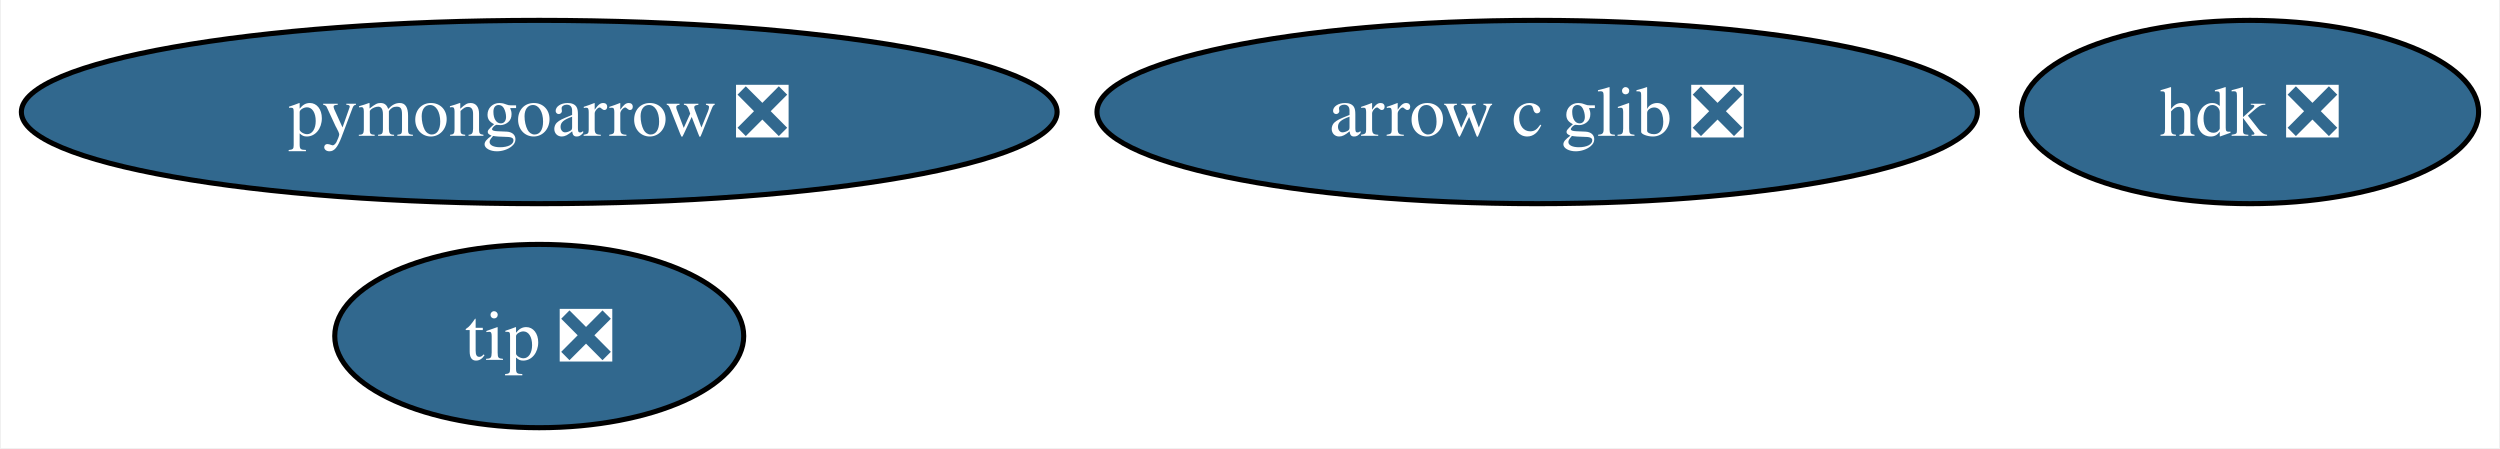
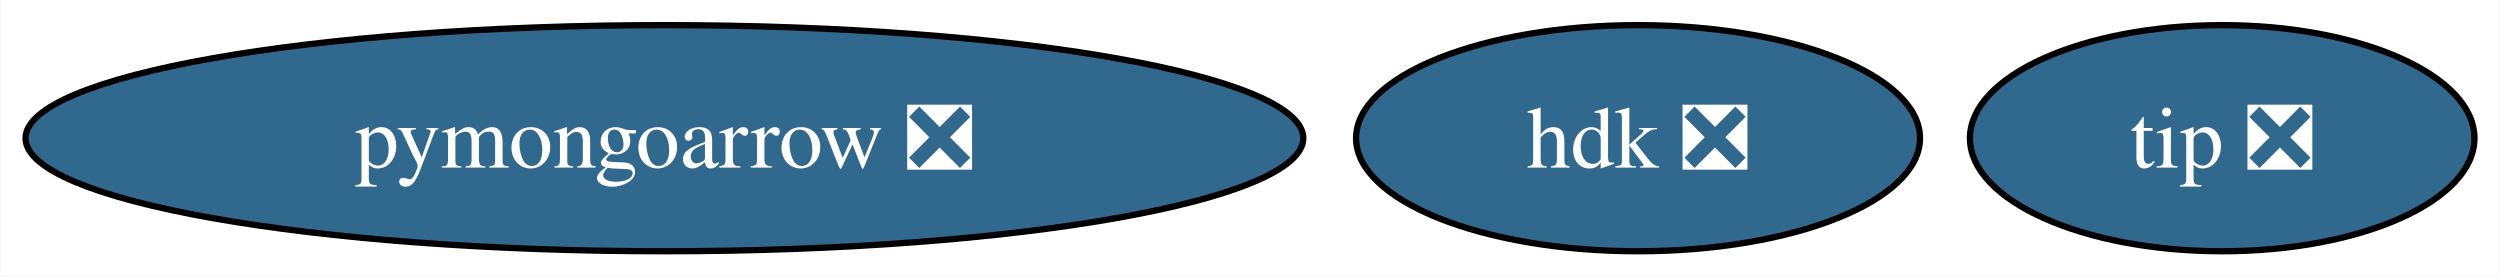
- <svg xmlns="http://www.w3.org/2000/svg" xmlns:xlink="http://www.w3.org/1999/xlink" width="491pt" height="88pt" viewBox="0.00 0.00 490.61 88.00">
-   <g id="graph0" class="graph" transform="scale(1 1) rotate(0) translate(4 84)">
-     <polygon fill="white" stroke="none" points="-4,4 -4,-84 486.61,-84 486.61,4 -4,4" />
+ <svg xmlns="http://www.w3.org/2000/svg" xmlns:xlink="http://www.w3.org/1999/xlink" width="398pt" height="44pt" viewBox="0.00 0.00 397.87 44.00">
+   <g id="graph0" class="graph" transform="scale(1 1) rotate(0) translate(4 40)">
+     <polygon fill="white" stroke="none" points="-4,4 -4,-40 393.87,-40 393.87,4 -4,4" />
    <g id="node1" class="node">
      <g id="a_node1">
        <a xlink:href="https://github.com/conda-forge/pymongoarrow-feedstock/pull/27" xlink:title="pymongoarrow ❎">
-           <ellipse fill="#31688e" stroke="black" cx="101.71" cy="-62" rx="101.71" ry="18" />
-           <text text-anchor="middle" x="101.71" y="-57.33" font-family="Times,serif" font-size="14.00" fill="white">pymongoarrow ❎</text>
+           <ellipse fill="#31688e" stroke="black" cx="101.71" cy="-18" rx="101.71" ry="18" />
+           <text text-anchor="middle" x="101.71" y="-13.32" font-family="Times,serif" font-size="14.00" fill="white">pymongoarrow ❎</text>
        </a>
      </g>
    </g>
    <g id="node2" class="node">
      <g id="a_node2">
-         <a xlink:href="https://github.com/conda-forge/arrow-c-glib-feedstock/pull/20" xlink:title="arrow c glib ❎">
-           <ellipse fill="#31688e" stroke="black" cx="297.71" cy="-62" rx="86.46" ry="18" />
-           <text text-anchor="middle" x="297.71" y="-57.33" font-family="Times,serif" font-size="14.00" fill="white">arrow c glib ❎</text>
+         <a xlink:href="https://github.com/conda-forge/hdk-feedstock/pull/55" xlink:title="hdk ❎">
+           <ellipse fill="#31688e" stroke="black" cx="256.71" cy="-18" rx="44.89" ry="18" />
+           <text text-anchor="middle" x="256.71" y="-13.32" font-family="Times,serif" font-size="14.00" fill="white">hdk ❎</text>
        </a>
      </g>
    </g>
    <g id="node3" class="node">
      <g id="a_node3">
-         <a xlink:href="https://github.com/conda-forge/hdk-feedstock/pull/55" xlink:title="hdk ❎">
-           <ellipse fill="#31688e" stroke="black" cx="437.71" cy="-62" rx="44.89" ry="18" />
-           <text text-anchor="middle" x="437.71" y="-57.33" font-family="Times,serif" font-size="14.00" fill="white">hdk ❎</text>
-         </a>
-       </g>
-     </g>
-     <g id="node4" class="node">
-       <g id="a_node4">
        <a xlink:href="https://github.com/conda-forge/tip-feedstock/pull/25" xlink:title="tip ❎">
-           <ellipse fill="#31688e" stroke="black" cx="101.71" cy="-18" rx="40.16" ry="18" />
-           <text text-anchor="middle" x="101.71" y="-13.32" font-family="Times,serif" font-size="14.00" fill="white">tip ❎</text>
+           <ellipse fill="#31688e" stroke="black" cx="349.71" cy="-18" rx="40.16" ry="18" />
+           <text text-anchor="middle" x="349.71" y="-13.32" font-family="Times,serif" font-size="14.00" fill="white">tip ❎</text>
        </a>
      </g>
    </g>
  </g>
</svg>
